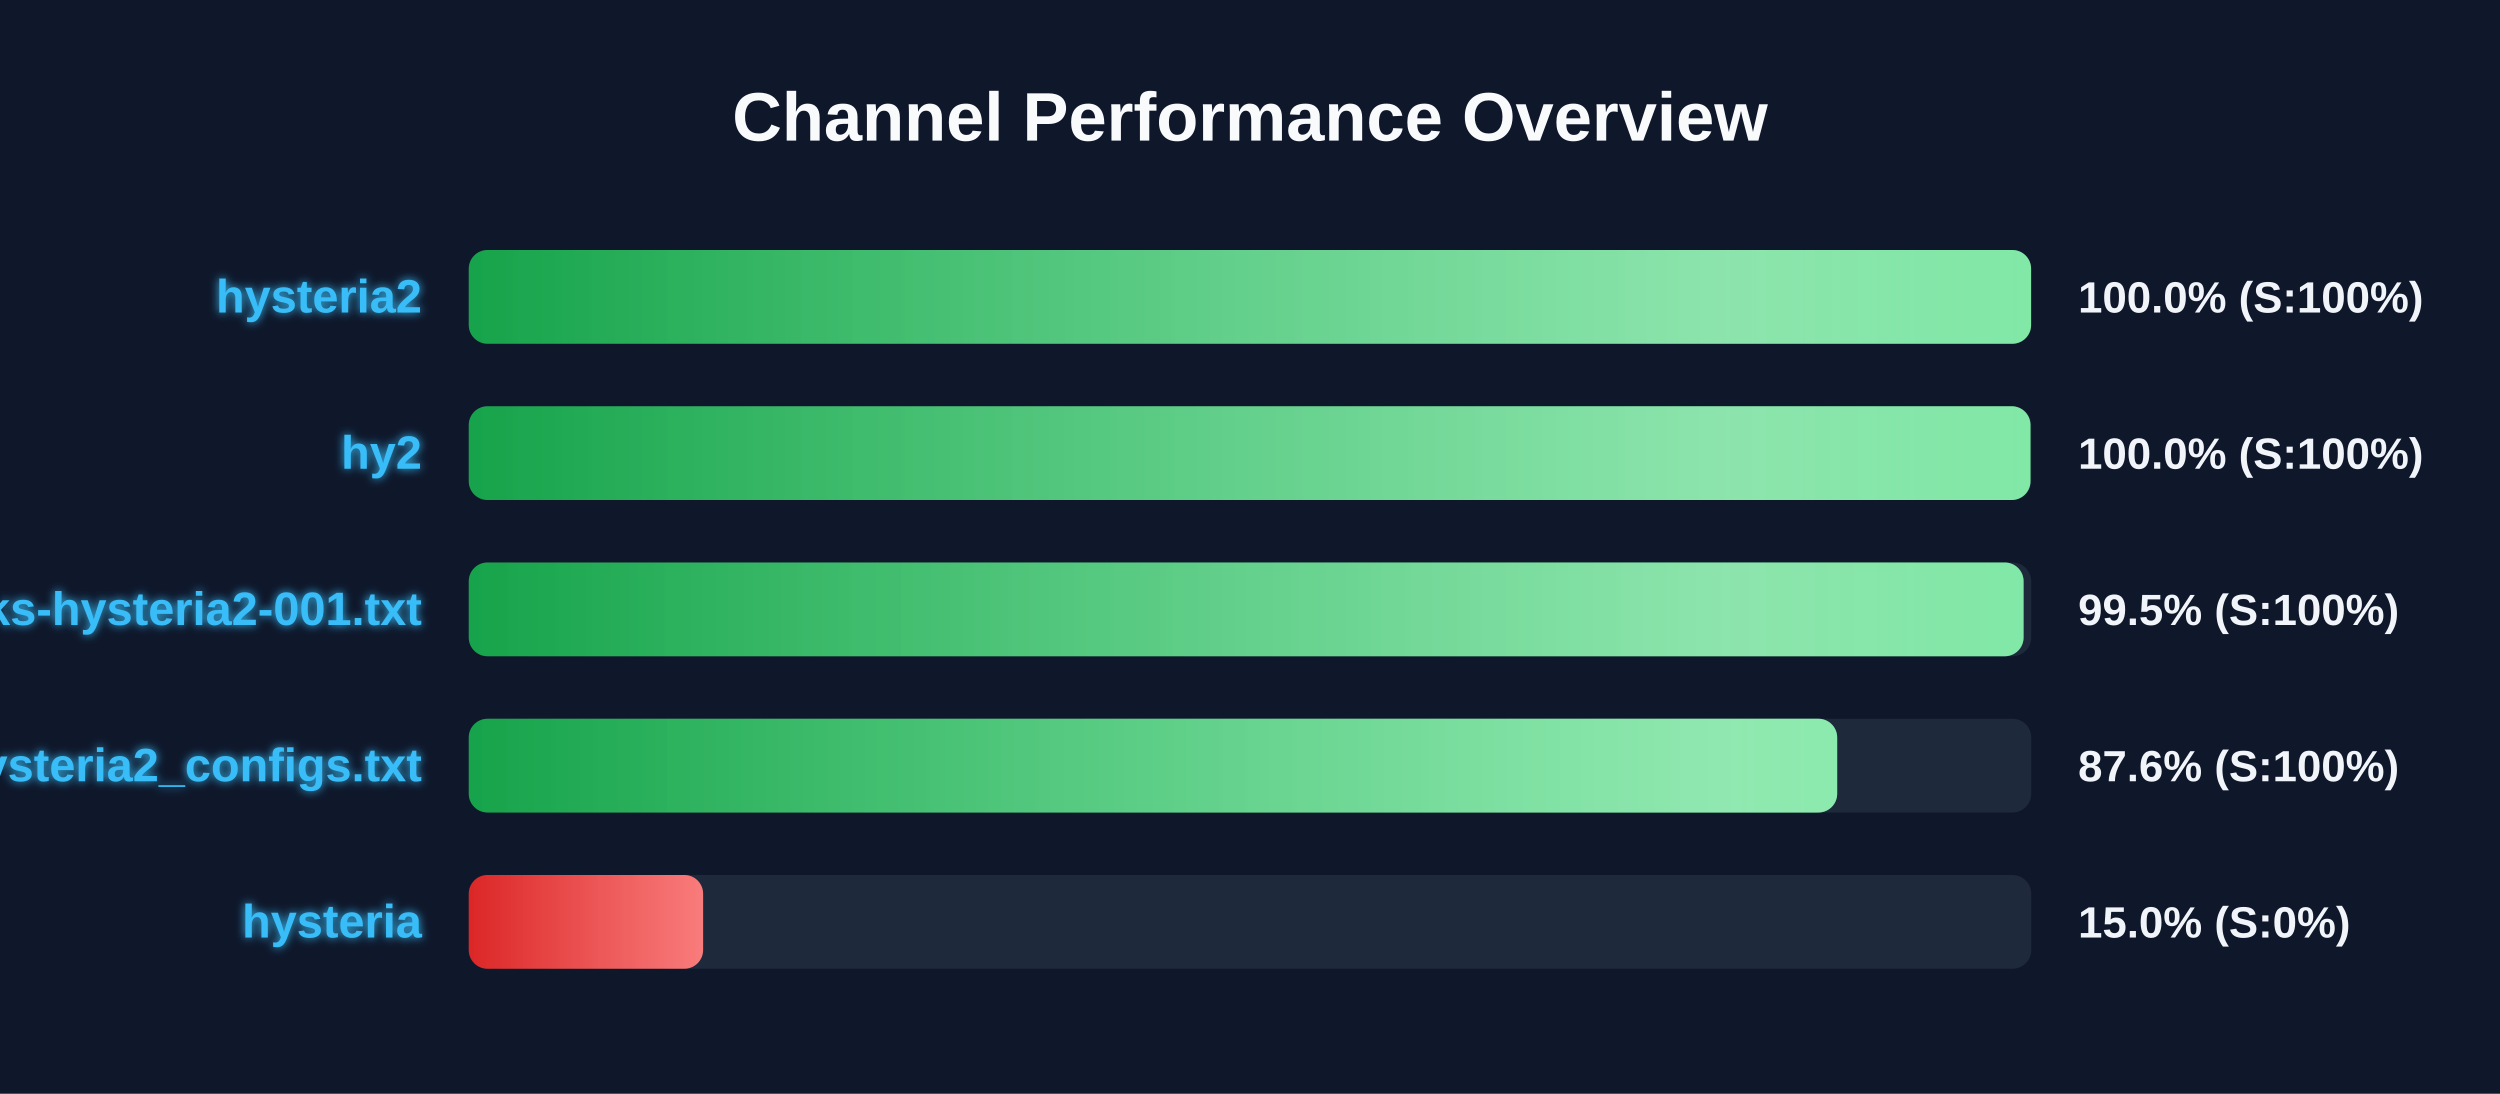
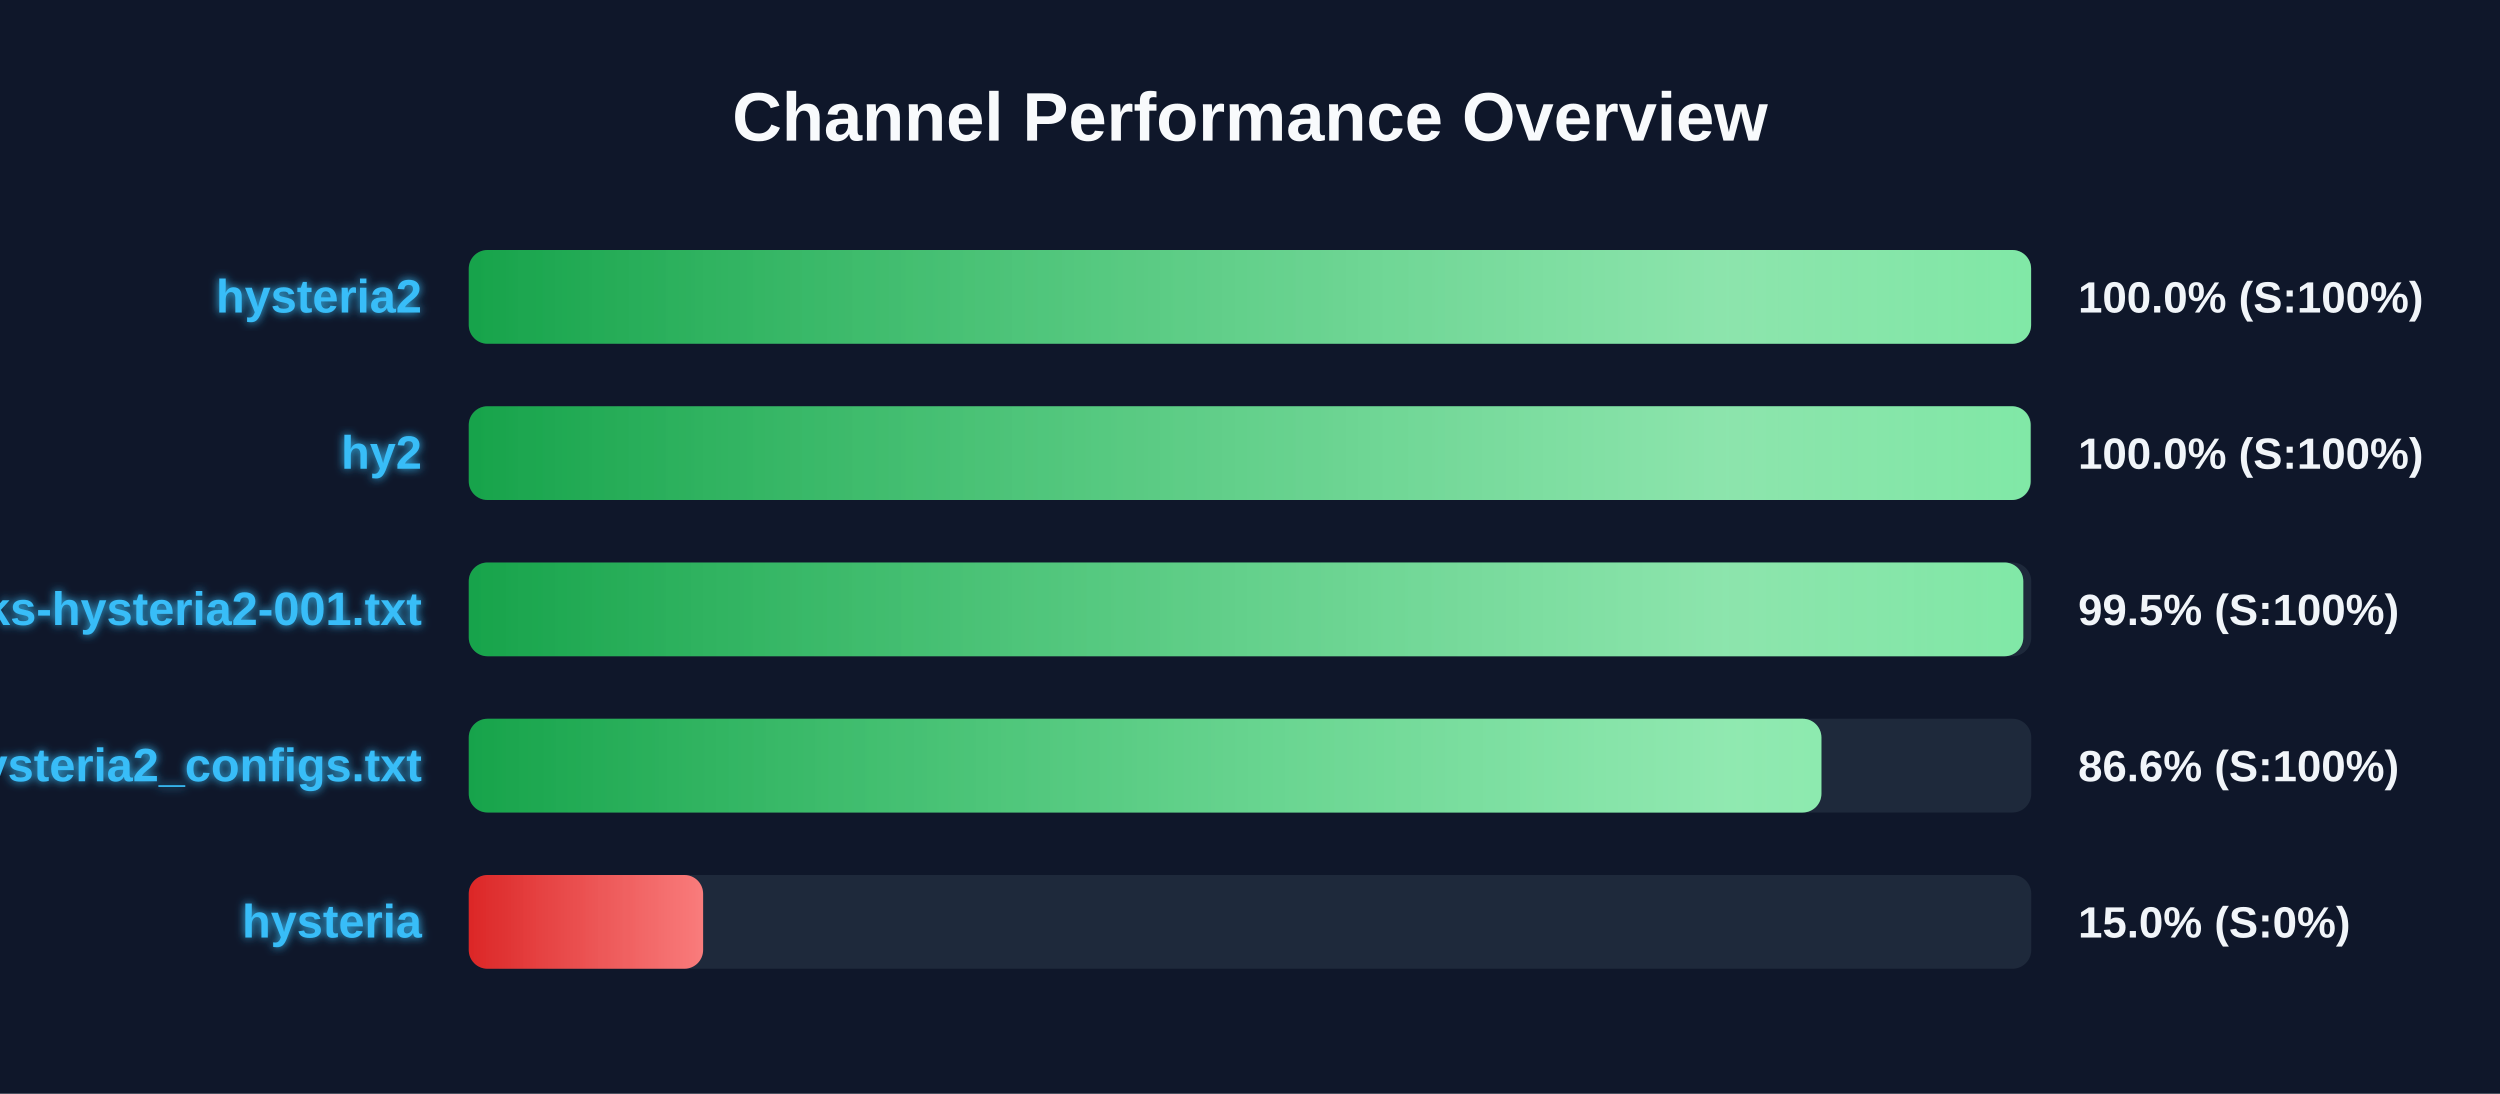
<svg xmlns="http://www.w3.org/2000/svg" width="800" height="350" version="1.1">
  <defs>
    <linearGradient id="grad-green" x1="0%" y1="0%" x2="100%" y2="0%">
      <stop offset="0%" stop-color="#16a34a" />
      <stop offset="100%" stop-color="#4ade80" />
    </linearGradient>
    <linearGradient id="grad-yellow" x1="0%" y1="0%" x2="100%" y2="0%">
      <stop offset="0%" stop-color="#ca8a04" />
      <stop offset="100%" stop-color="#fde047" />
    </linearGradient>
    <linearGradient id="grad-red" x1="0%" y1="0%" x2="100%" y2="0%">
      <stop offset="0%" stop-color="#dc2626" />
      <stop offset="100%" stop-color="#f87171" />
    </linearGradient>
    <linearGradient id="shimmer" x1="0%" y1="0%" x2="100%" y2="0%">
      <stop offset="0%" stop-color="rgba(255,255,255,0)" />
      <stop offset="50%" stop-color="rgba(255,255,255,0.4)" />
      <stop offset="100%" stop-color="rgba(255,255,255,0)" />
    </linearGradient>
    <filter id="glow" x="-20%" y="-20%" width="140%" height="140%">
      <feGaussianBlur stdDeviation="1.5" result="blur" />
      <feComposite in="SourceGraphic" in2="blur" operator="over" />
    </filter>
  </defs>
  <style>
        .bg-rect { fill: #0f172a; }
        .title { font: bold 22px 'Segoe UI', Arial, sans-serif; fill: #f8fafc; }
        .row { font: bold 15px 'Segoe UI', Arial, sans-serif; fill: #38bdf8; filter: url(#glow); }
        .score { font: bold 14px 'Segoe UI', Arial, sans-serif; fill: #f1f5f9; }
        @keyframes shimmer-anim {
            0% { transform: translateX(-100%); }
            100% { transform: translateX(200%); }
        }
        .shimmer-rect {
            animation: shimmer-anim 2.5s infinite linear;
        }
    </style>
  <rect width="100%" height="100%" class="bg-rect" />
  <text x="400" y="45" text-anchor="middle" class="title">Channel Performance Overview</text>
  <rect x="150" y="80" width="500" height="30" fill="#1e293b" rx="6" />
  <clipPath id="clip-0">
    <rect x="150" y="80" width="499.95" height="30" rx="6" />
  </clipPath>
  <rect x="150" y="80" width="499.95" height="30" fill="url(#grad-green)" rx="6" />
  <g clip-path="url(#clip-0)">
    <rect x="150" y="80" width="100%" height="30" fill="url(#shimmer)" class="shimmer-rect" />
  </g>
  <text x="135" y="100" text-anchor="end" class="row">hysteria2</text>
  <text x="665" y="100" text-anchor="start" class="score">100.0% (S:100%)</text>
  <rect x="150" y="130" width="500" height="30" fill="#1e293b" rx="6" />
  <clipPath id="clip-1">
-     <rect x="150" y="130" width="499.75" height="30" rx="6" />
+     <rect x="150" y="130" width="499.8" height="30" rx="6" />
  </clipPath>
-   <rect x="150" y="130" width="499.75" height="30" fill="url(#grad-green)" rx="6" />
+   <rect x="150" y="130" width="499.8" height="30" fill="url(#grad-green)" rx="6" />
  <g clip-path="url(#clip-1)">
    <rect x="150" y="130" width="100%" height="30" fill="url(#shimmer)" class="shimmer-rect" />
  </g>
  <text x="135" y="150" text-anchor="end" class="row">hy2</text>
  <text x="665" y="150" text-anchor="start" class="score">100.0% (S:100%)</text>
  <rect x="150" y="180" width="500" height="30" fill="#1e293b" rx="6" />
  <clipPath id="clip-2">
-     <rect x="150" y="180" width="497.55" height="30" rx="6" />
+     <rect x="150" y="180" width="497.45" height="30" rx="6" />
  </clipPath>
-   <rect x="150" y="180" width="497.55" height="30" fill="url(#grad-green)" rx="6" />
+   <rect x="150" y="180" width="497.45" height="30" fill="url(#grad-green)" rx="6" />
  <g clip-path="url(#clip-2)">
    <rect x="150" y="180" width="100%" height="30" fill="url(#shimmer)" class="shimmer-rect" />
  </g>
  <text x="135" y="200" text-anchor="end" class="row">EbraSha-Protocol-Chunks-hysteria2-001.txt</text>
  <text x="665" y="200" text-anchor="start" class="score">99.5% (S:100%)</text>
  <rect x="150" y="230" width="500" height="30" fill="#1e293b" rx="6" />
  <clipPath id="clip-3">
-     <rect x="150" y="230" width="437.9" height="30" rx="6" />
+     <rect x="150" y="230" width="432.85" height="30" rx="6" />
  </clipPath>
-   <rect x="150" y="230" width="437.9" height="30" fill="url(#grad-green)" rx="6" />
+   <rect x="150" y="230" width="432.85" height="30" fill="url(#grad-green)" rx="6" />
  <g clip-path="url(#clip-3)">
    <rect x="150" y="230" width="100%" height="30" fill="url(#shimmer)" class="shimmer-rect" />
  </g>
  <text x="135" y="250" text-anchor="end" class="row">hysteria2_configs.txt</text>
-   <text x="665" y="250" text-anchor="start" class="score">87.6% (S:100%)</text>
+   <text x="665" y="250" text-anchor="start" class="score">86.6% (S:100%)</text>
  <rect x="150" y="280" width="500" height="30" fill="#1e293b" rx="6" />
  <clipPath id="clip-4">
    <rect x="150" y="280" width="75.0" height="30" rx="6" />
  </clipPath>
  <rect x="150" y="280" width="75.0" height="30" fill="url(#grad-red)" rx="6" />
  <g clip-path="url(#clip-4)">
    <rect x="150" y="280" width="100%" height="30" fill="url(#shimmer)" class="shimmer-rect" />
  </g>
  <text x="135" y="300" text-anchor="end" class="row">hysteria</text>
  <text x="665" y="300" text-anchor="start" class="score">15.0% (S:0%)</text>
</svg>
